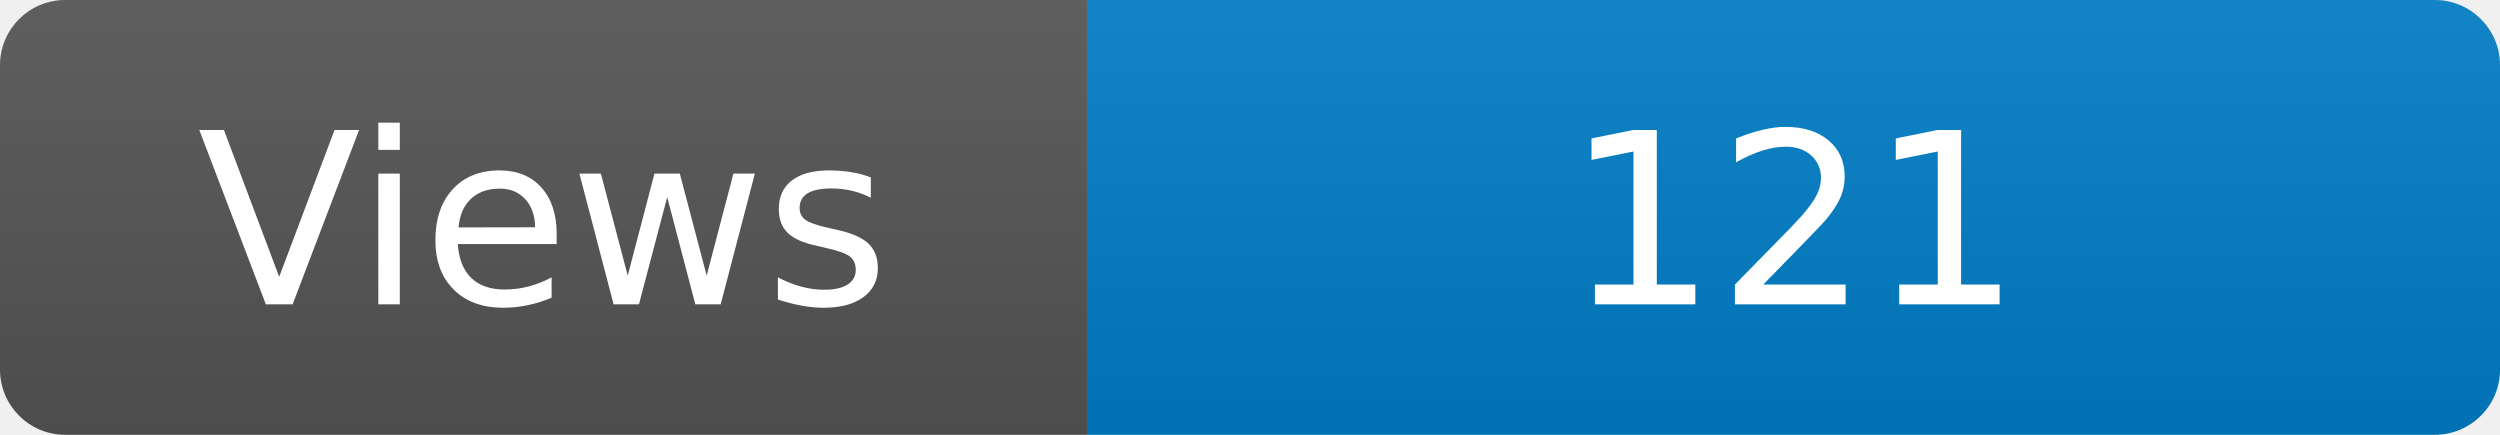
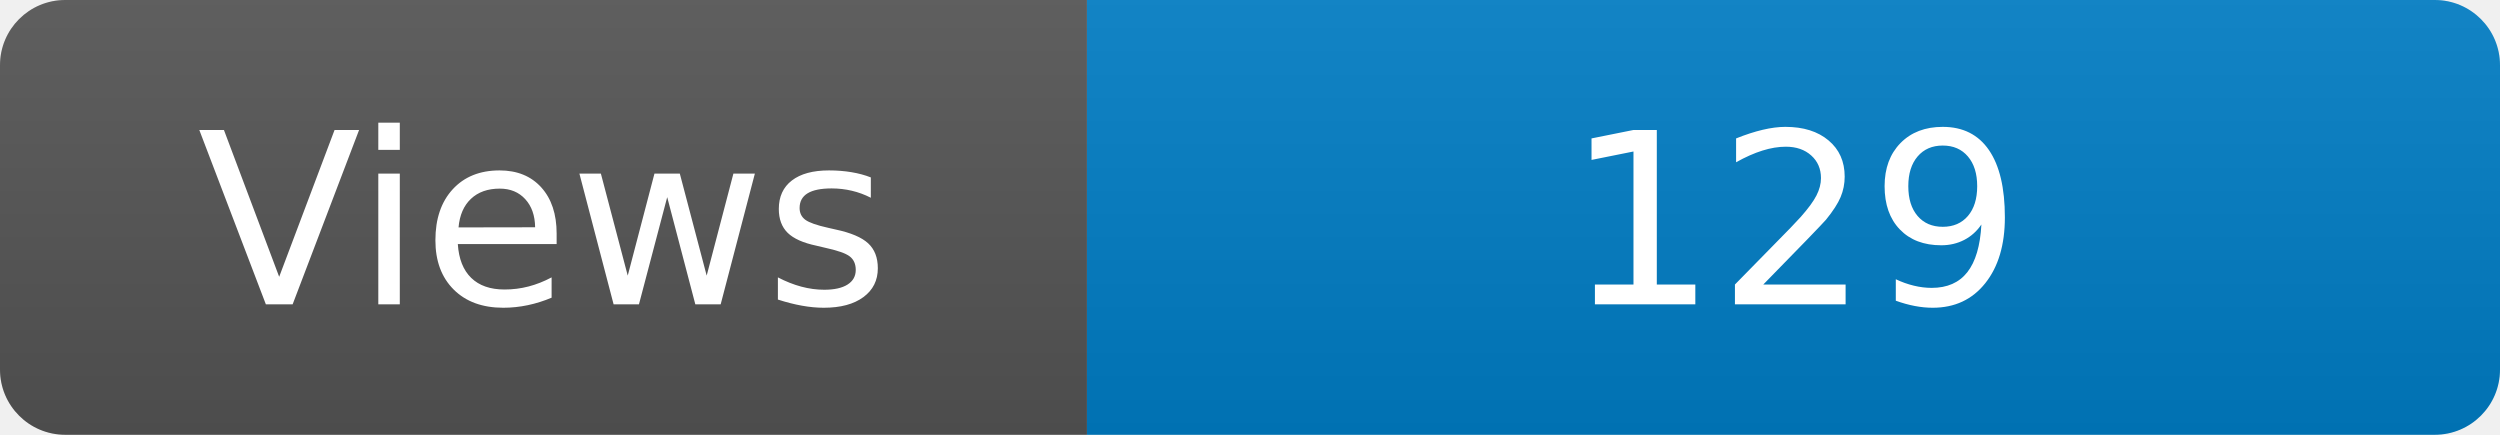
<svg xmlns="http://www.w3.org/2000/svg" width="115" height="20" role="img" aria-label="Maintained?: yes">
  <linearGradient id="s" x2="0" y2="100%">
    <stop offset="0" stop-color="#bbb" stop-opacity=".1" />
    <stop offset="1" stop-opacity=".1" />
  </linearGradient>
  <clipPath id="r">
    <rect width="115" height="20" rx="3" fill="#fff" />
  </clipPath>
  <g clip-path="url(#r)">
    <rect width="50" height="20" fill="#555" />
    <rect x="50" width="160" height="20" fill="#007ec6" />
    <rect width="115" height="20" fill="url(#s)" />
  </g>
  <g fill="#fff" text-anchor="middle" font-family="Verdana,Geneva,DejaVu Sans,sans-serif" font-size="110">
    <text x="250" y="140" transform="scale(.1)" fill="#fff">Views</text>
-     <text x="825" y="140" transform="scale(.1)" fill="#fff">121</text>
+     <text x="825" y="140" transform="scale(.1)" fill="#fff">129</text>
  </g>
</svg>
